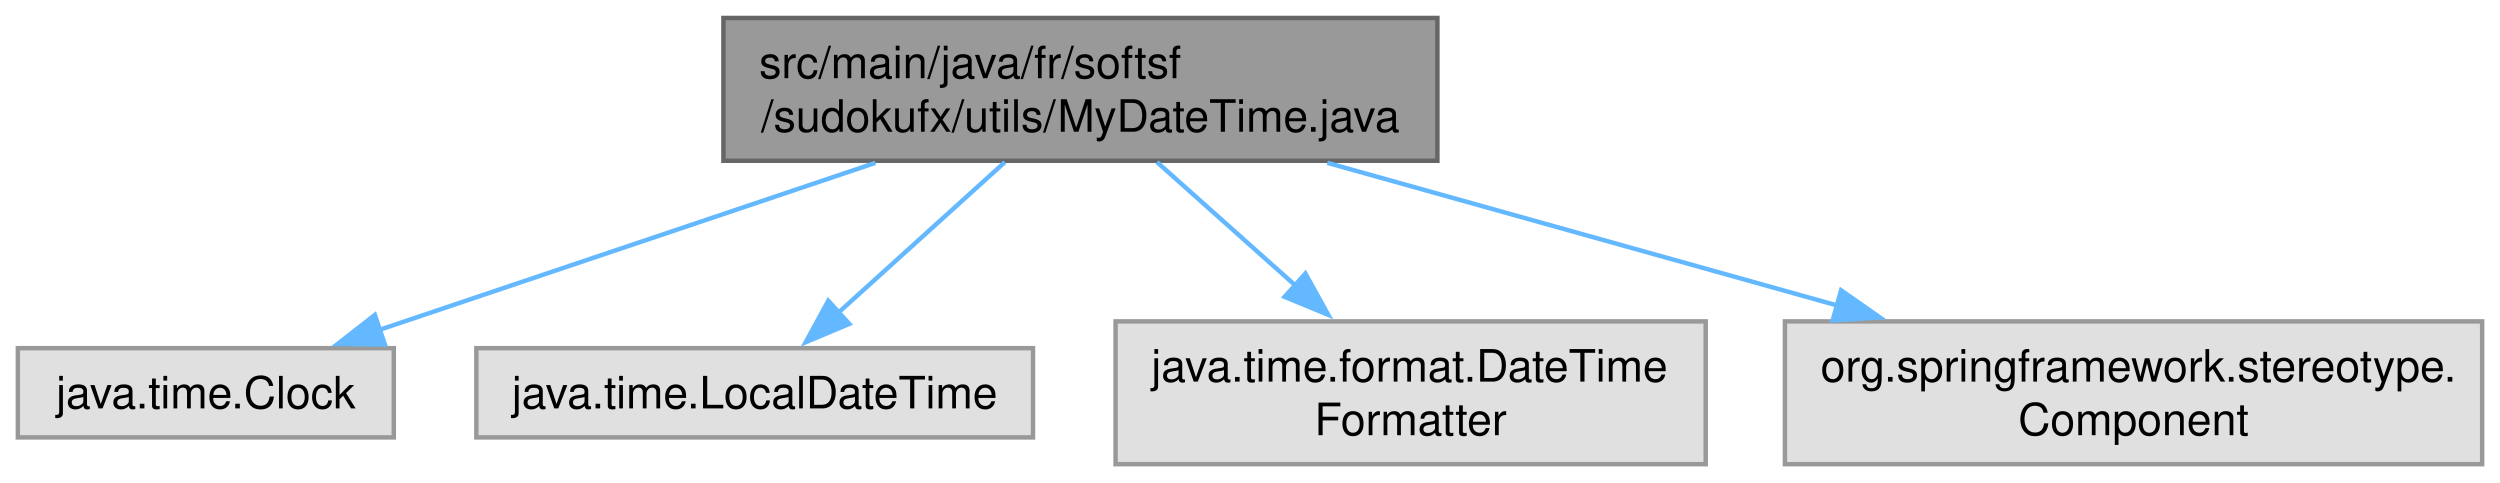
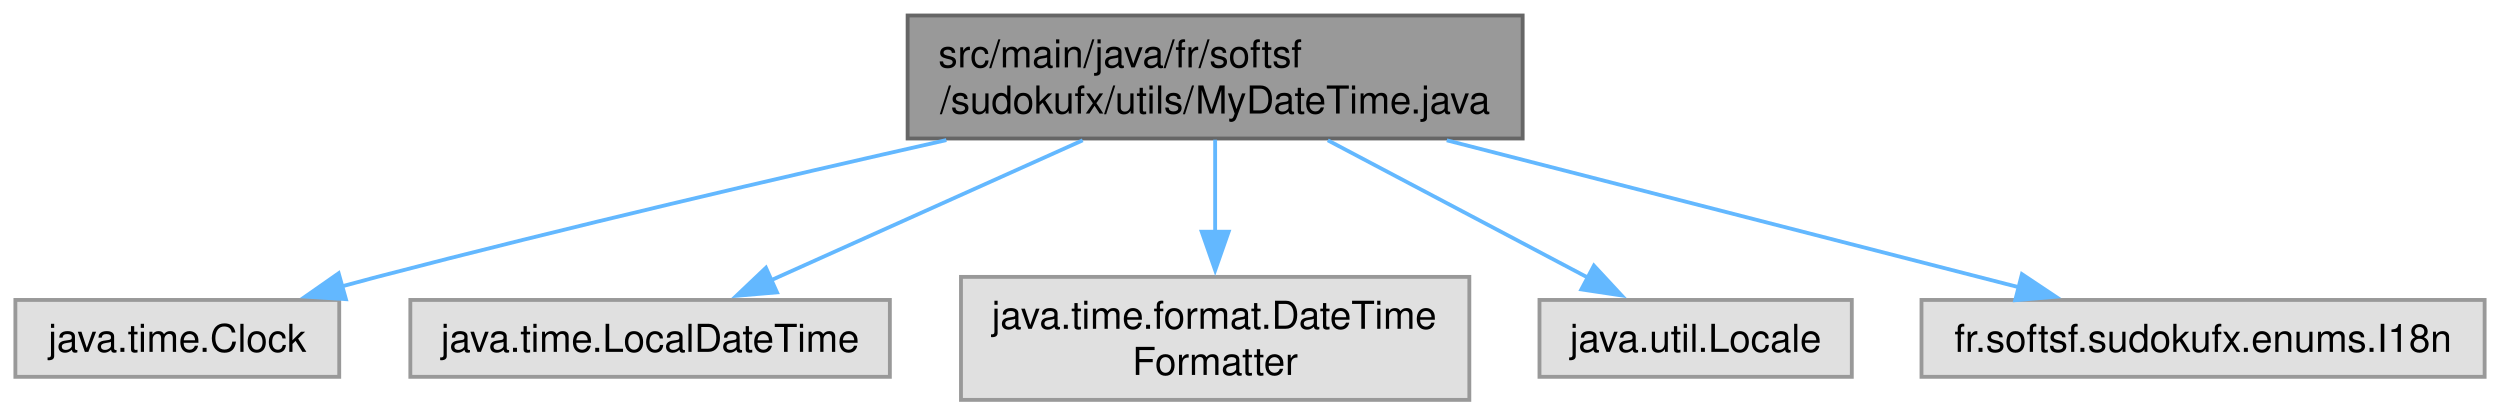
- <svg xmlns="http://www.w3.org/2000/svg" xmlns:xlink="http://www.w3.org/1999/xlink" width="560pt" height="108pt" viewBox="0.00 0.00 560.25 108.00">
+ <svg xmlns="http://www.w3.org/2000/svg" xmlns:xlink="http://www.w3.org/1999/xlink" width="650pt" height="108pt" viewBox="0.00 0.00 650.38 108.00">
  <g id="graph0" class="graph" transform="scale(1 1) rotate(0) translate(4 104)">
    <g id="Node000001" class="node">
      <g id="a_Node000001">
        <a xlink:title=" ">
-           <polygon fill="#999999" stroke="#666666" points="318.12,-100 158.12,-100 158.12,-68 318.12,-68 318.12,-100" />
-           <text text-anchor="start" x="166.12" y="-86.5" font-family="Helvetica,sans-Serif" font-size="10.00">src/main/java/fr/softsf</text>
-           <text text-anchor="middle" x="238.12" y="-74.5" font-family="Helvetica,sans-Serif" font-size="10.00">/sudokufx/utils/MyDateTime.java</text>
+           <polygon fill="#999999" stroke="#666666" points="392.12,-100 232.12,-100 232.12,-68 392.12,-68 392.12,-100" />
+           <text text-anchor="start" x="240.12" y="-86.5" font-family="Helvetica,sans-Serif" font-size="10.00">src/main/java/fr/softsf</text>
+           <text text-anchor="middle" x="312.12" y="-74.5" font-family="Helvetica,sans-Serif" font-size="10.00">/sudokufx/utils/MyDateTime.java</text>
        </a>
      </g>
    </g>
    <g id="Node000002" class="node">
      <g id="a_Node000002">
        <a xlink:title=" ">
          <polygon fill="#e0e0e0" stroke="#999999" points="84.25,-26 0,-26 0,-6 84.25,-6 84.25,-26" />
          <text text-anchor="middle" x="42.12" y="-12.5" font-family="Helvetica,sans-Serif" font-size="10.00">java.time.Clock</text>
        </a>
      </g>
    </g>
    <g id="edge1_Node000001_Node000002" class="edge">
      <g id="a_edge1_Node000001_Node000002">
        <a xlink:title=" ">
-           <path fill="none" stroke="#63b8ff" d="M192.17,-67.53C158.37,-56.14 112.92,-40.84 80.93,-30.07" />
-           <polygon fill="#63b8ff" stroke="#63b8ff" points="82.25,-26.82 71.65,-26.94 80.01,-33.45 82.25,-26.82" />
+           <path fill="none" stroke="#63b8ff" d="M242.2,-67.59C199.32,-57.91 143.39,-44.86 94.12,-32 91.16,-31.23 88.1,-30.41 85.03,-29.56" />
+           <polygon fill="#63b8ff" stroke="#63b8ff" points="85.99,-26.2 75.41,-26.87 84.1,-32.94 85.99,-26.2" />
        </a>
      </g>
    </g>
    <g id="Node000003" class="node">
      <g id="a_Node000003">
        <a xlink:title=" ">
          <polygon fill="#e0e0e0" stroke="#999999" points="227.5,-26 102.75,-26 102.75,-6 227.5,-6 227.5,-26" />
          <text text-anchor="middle" x="165.12" y="-12.5" font-family="Helvetica,sans-Serif" font-size="10.00">java.time.LocalDateTime</text>
        </a>
      </g>
    </g>
    <g id="edge2_Node000001_Node000003" class="edge">
      <g id="a_edge2_Node000001_Node000003">
        <a xlink:title=" ">
-           <path fill="none" stroke="#63b8ff" d="M221.19,-67.69C210.03,-57.6 195.39,-44.36 183.87,-33.95" />
-           <polygon fill="#63b8ff" stroke="#63b8ff" points="186.32,-31.44 176.55,-27.33 181.62,-36.63 186.32,-31.44" />
+           <path fill="none" stroke="#63b8ff" d="M277.66,-67.53C253.08,-56.49 220.3,-41.77 196.46,-31.07" />
+           <polygon fill="#63b8ff" stroke="#63b8ff" points="198.13,-27.98 187.58,-27.08 195.26,-34.37 198.13,-27.98" />
        </a>
      </g>
    </g>
    <g id="Node000004" class="node">
      <g id="a_Node000004">
        <a xlink:title=" ">
          <polygon fill="#e0e0e0" stroke="#999999" points="378.25,-32 246,-32 246,0 378.25,0 378.25,-32" />
          <text text-anchor="start" x="254" y="-18.5" font-family="Helvetica,sans-Serif" font-size="10.00">java.time.format.DateTime</text>
          <text text-anchor="middle" x="312.12" y="-6.5" font-family="Helvetica,sans-Serif" font-size="10.00">Formatter</text>
        </a>
      </g>
    </g>
    <g id="edge3_Node000001_Node000004" class="edge">
      <g id="a_edge3_Node000001_Node000004">
        <a xlink:title=" ">
-           <path fill="none" stroke="#63b8ff" d="M255.29,-67.69C264.47,-59.5 275.96,-49.25 286.21,-40.12" />
-           <polygon fill="#63b8ff" stroke="#63b8ff" points="288.54,-42.73 293.67,-33.46 283.88,-37.5 288.54,-42.73" />
+           <path fill="none" stroke="#63b8ff" d="M312.12,-67.69C312.12,-60.53 312.12,-51.79 312.12,-43.59" />
+           <polygon fill="#63b8ff" stroke="#63b8ff" points="315.63,-43.74 312.13,-33.74 308.63,-43.74 315.63,-43.74" />
        </a>
      </g>
    </g>
    <g id="Node000005" class="node">
      <g id="a_Node000005">
        <a xlink:title=" ">
-           <polygon fill="#e0e0e0" stroke="#999999" points="552.25,-32 396,-32 396,0 552.25,0 552.25,-32" />
-           <text text-anchor="start" x="404" y="-18.5" font-family="Helvetica,sans-Serif" font-size="10.00">org.springframework.stereotype.</text>
-           <text text-anchor="middle" x="474.12" y="-6.5" font-family="Helvetica,sans-Serif" font-size="10.00">Component</text>
+           <polygon fill="#e0e0e0" stroke="#999999" points="477.75,-26 396.5,-26 396.5,-6 477.75,-6 477.75,-26" />
+           <text text-anchor="middle" x="437.12" y="-12.5" font-family="Helvetica,sans-Serif" font-size="10.00">java.util.Locale</text>
        </a>
      </g>
    </g>
    <g id="edge4_Node000001_Node000005" class="edge">
      <g id="a_edge4_Node000001_Node000005">
        <a xlink:title=" ">
-           <path fill="none" stroke="#63b8ff" d="M293.46,-67.53C327.66,-57.96 371.75,-45.63 407.82,-35.54" />
-           <polygon fill="#63b8ff" stroke="#63b8ff" points="408.59,-38.96 417.27,-32.9 406.7,-32.22 408.59,-38.96" />
+           <path fill="none" stroke="#63b8ff" d="M341.43,-67.53C361.86,-56.74 388.96,-42.43 409.1,-31.8" />
+           <polygon fill="#63b8ff" stroke="#63b8ff" points="410.66,-34.93 417.87,-27.17 407.39,-28.74 410.66,-34.93" />
+         </a>
+       </g>
+     </g>
+     <g id="Node000006" class="node">
+       <g id="a_Node000006">
+         <a xlink:title=" ">
+           <polygon fill="#e0e0e0" stroke="#999999" points="642.38,-26 495.88,-26 495.88,-6 642.38,-6 642.38,-26" />
+           <text text-anchor="middle" x="569.12" y="-12.5" font-family="Helvetica,sans-Serif" font-size="10.00">fr.softsf.sudokufx.enums.I18n</text>
+         </a>
+       </g>
+     </g>
+     <g id="edge5_Node000001_Node000006" class="edge">
+       <g id="a_edge5_Node000001_Node000006">
+         <a xlink:title=" ">
+           <path fill="none" stroke="#63b8ff" d="M372.38,-67.53C417.77,-55.87 479.17,-40.1 521.23,-29.3" />
+           <polygon fill="#63b8ff" stroke="#63b8ff" points="522.01,-32.71 530.82,-26.84 520.27,-25.93 522.01,-32.71" />
        </a>
      </g>
    </g>
  </g>
</svg>
